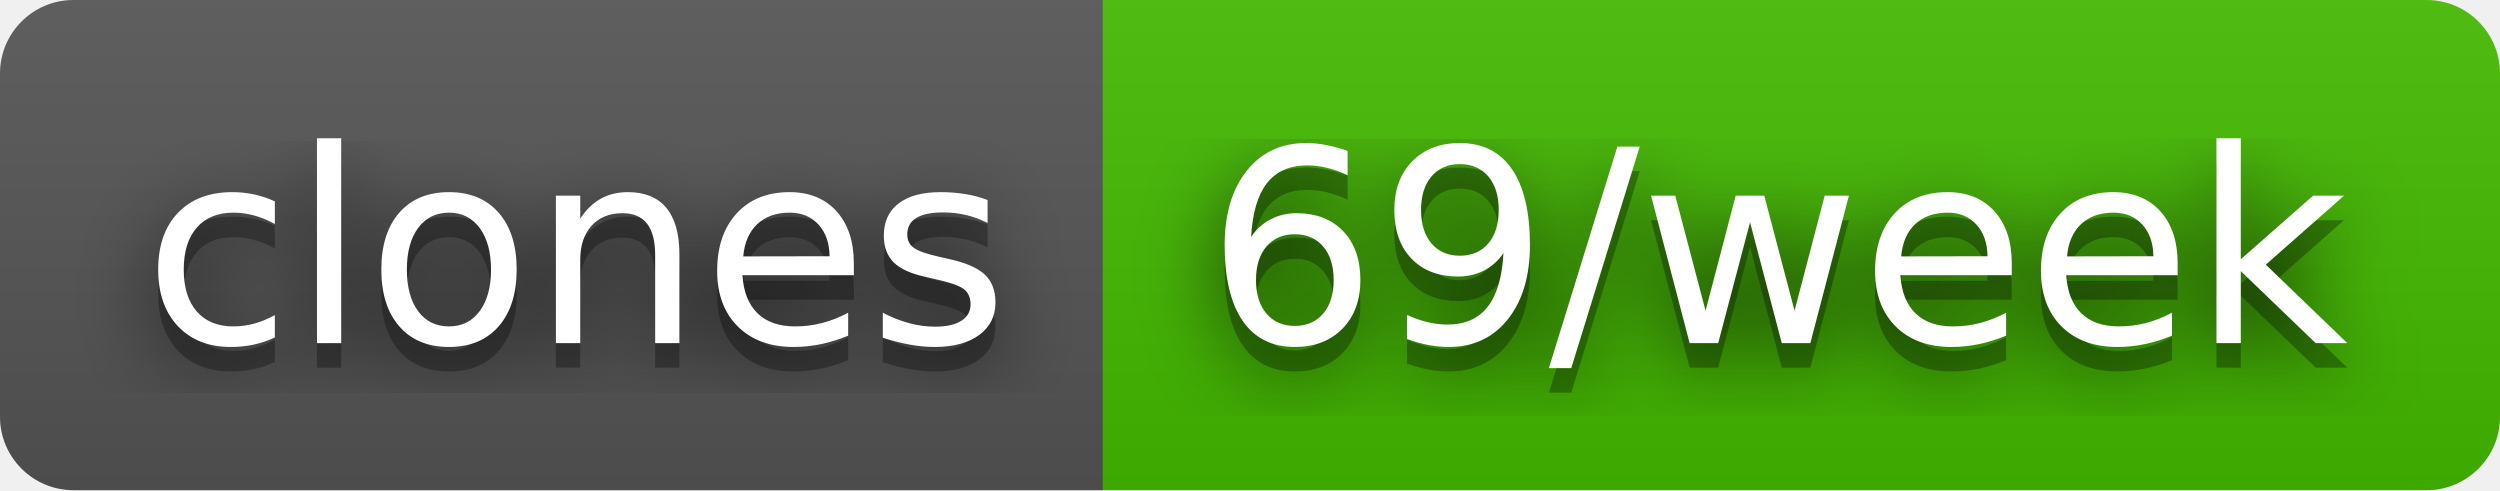
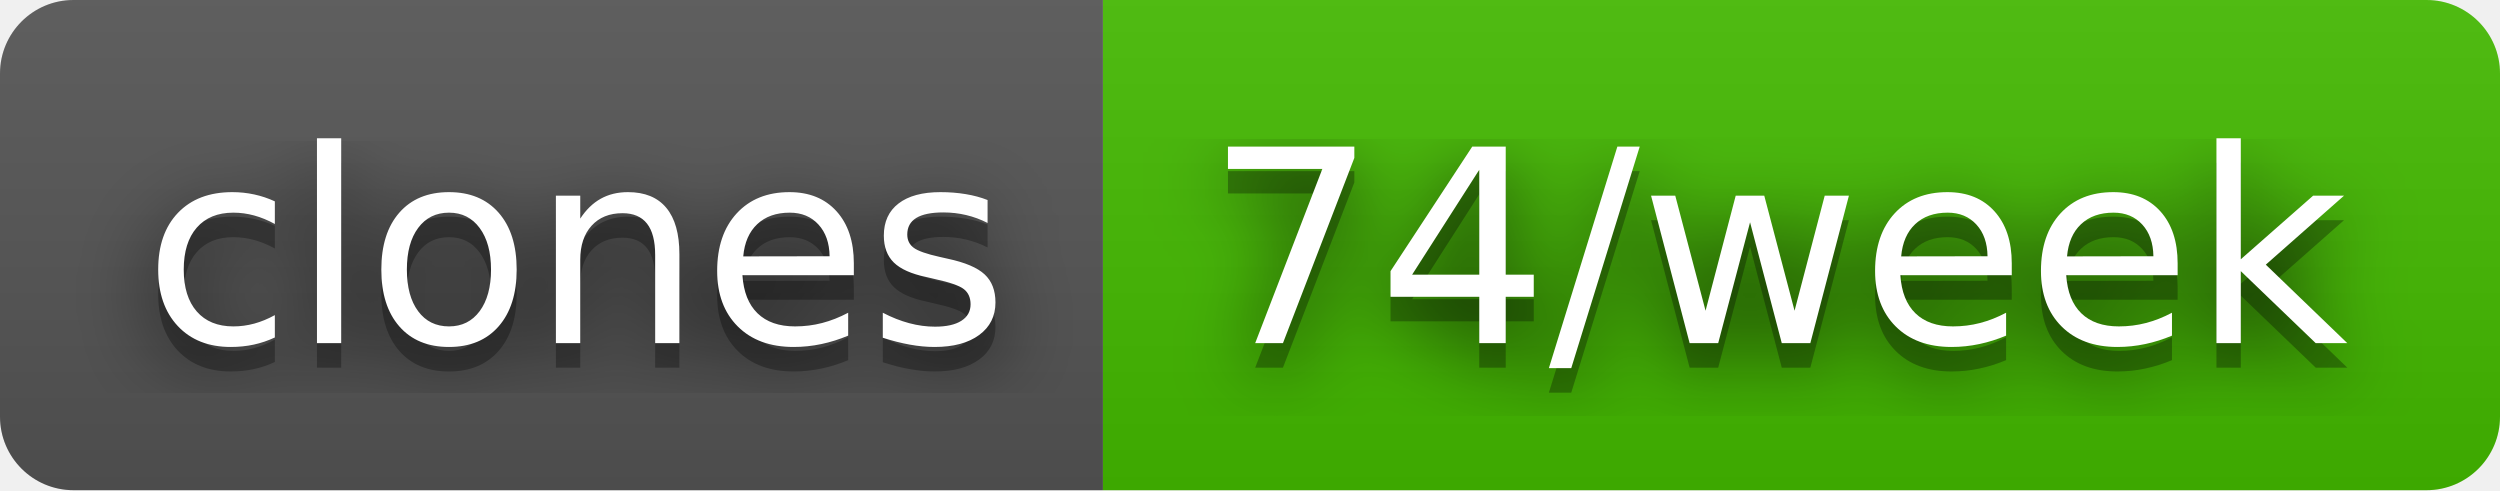
- <svg xmlns="http://www.w3.org/2000/svg" width="102" height="20" role="img" aria-label="clones: 69/week">
+ <svg xmlns="http://www.w3.org/2000/svg" width="102" height="20" role="img" aria-label="clones: 74/week">
  <filter id="blur">
    <feGaussianBlur stdDeviation="16" />
  </filter>
  <linearGradient id="s" x2="0" y2="100%">
    <stop offset="0" stop-color="#bbb" stop-opacity=".1" />
    <stop offset="1" stop-opacity=".1" />
  </linearGradient>
  <clipPath id="r">
    <rect width="102" height="20" rx="3" />
  </clipPath>
  <g clip-path="url(#r)">
    <rect width="45" height="20" fill="#555" />
    <rect x="45" width="57" height="20" fill="#4b0" />
    <rect width="102" height="20" fill="url(#s)" />
  </g>
  <g fill="#fff" text-anchor="middle" font-family="Verdana,Geneva,DejaVu Sans,sans-serif" text-rendering="geometricPrecision" font-size="110">
    <g transform="scale(.1)">
      <g aria-hidden="true" fill="#010101">
        <text x="235" y="150" fill-opacity=".8" filter="url(#blur)" textLength="350">clones</text>
        <text x="235" y="150" fill-opacity=".3" textLength="350">clones</text>
      </g>
      <text x="235" y="140" textLength="350">clones</text>
    </g>
    <g transform="scale(.1)">
      <g aria-hidden="true" fill="#010101">
-         <text x="725" y="150" fill-opacity=".8" filter="url(#blur)" textLength="470">69/week</text>
-         <text x="725" y="150" fill-opacity=".3" textLength="470">69/week</text>
+         <text x="725" y="150" fill-opacity=".8" filter="url(#blur)" textLength="470">74/week</text>
+         <text x="725" y="150" fill-opacity=".3" textLength="470">74/week</text>
      </g>
-       <text x="725" y="140" textLength="470">69/week</text>
+       <text x="725" y="140" textLength="470">74/week</text>
    </g>
  </g>
</svg>
